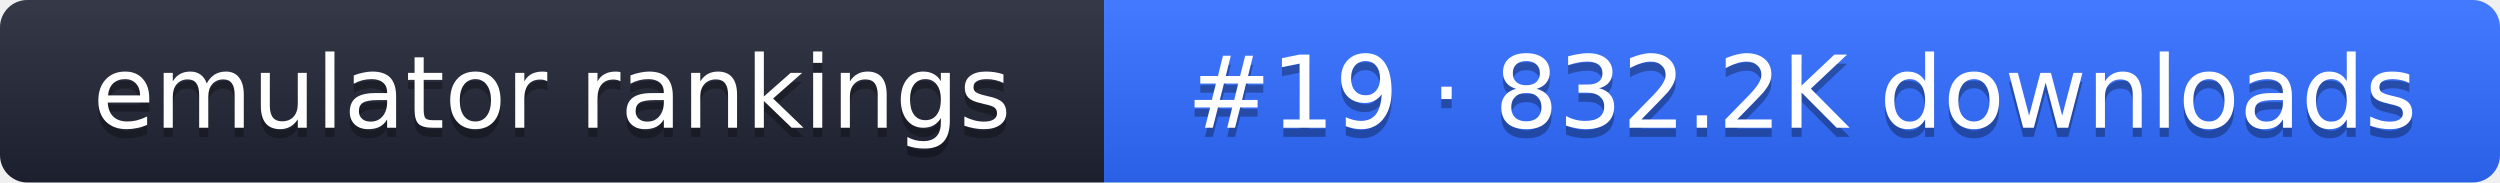
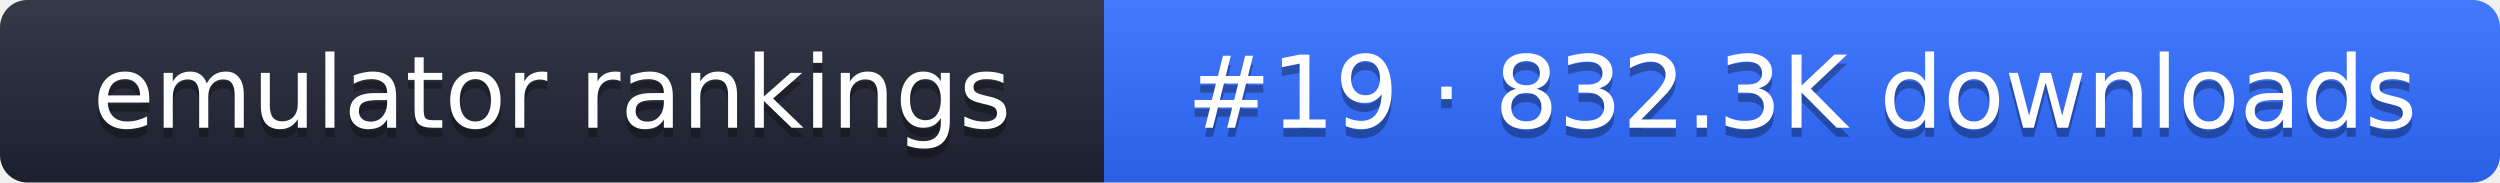
- <svg xmlns="http://www.w3.org/2000/svg" width="274" height="20" role="img" aria-label="emulator rankings: #19 · 832.2K downloads">
+ <svg xmlns="http://www.w3.org/2000/svg" width="274" height="20" role="img" aria-label="emulator rankings: #19 · 832.3K downloads">
  <linearGradient id="g" x2="0" y2="100%">
    <stop offset="0" stop-color="#fff" stop-opacity=".1" />
    <stop offset="1" stop-opacity=".1" />
  </linearGradient>
  <clipPath id="r">
    <rect width="274" height="20" rx="3" fill="#fff" />
  </clipPath>
  <g clip-path="url(#r)">
    <rect width="121" height="20" fill="#1f2433" />
    <rect x="121" width="153" height="20" fill="#2f6bff" />
    <rect width="274" height="20" fill="url(#g)" />
  </g>
  <g fill="#fff" text-anchor="middle" font-family="Verdana,DejaVu Sans,sans-serif" font-size="11">
    <text x="60.5" y="15" fill="#010101" fill-opacity=".3">emulator rankings</text>
    <text x="60.5" y="14">emulator rankings</text>
-     <text x="197.5" y="15" fill="#010101" fill-opacity=".3">#19 · 832.2K downloads</text>
-     <text x="197.5" y="14">#19 · 832.2K downloads</text>
+     <text x="197.5" y="15" fill="#010101" fill-opacity=".3">#19 · 832.3K downloads</text>
+     <text x="197.5" y="14">#19 · 832.3K downloads</text>
  </g>
</svg>
